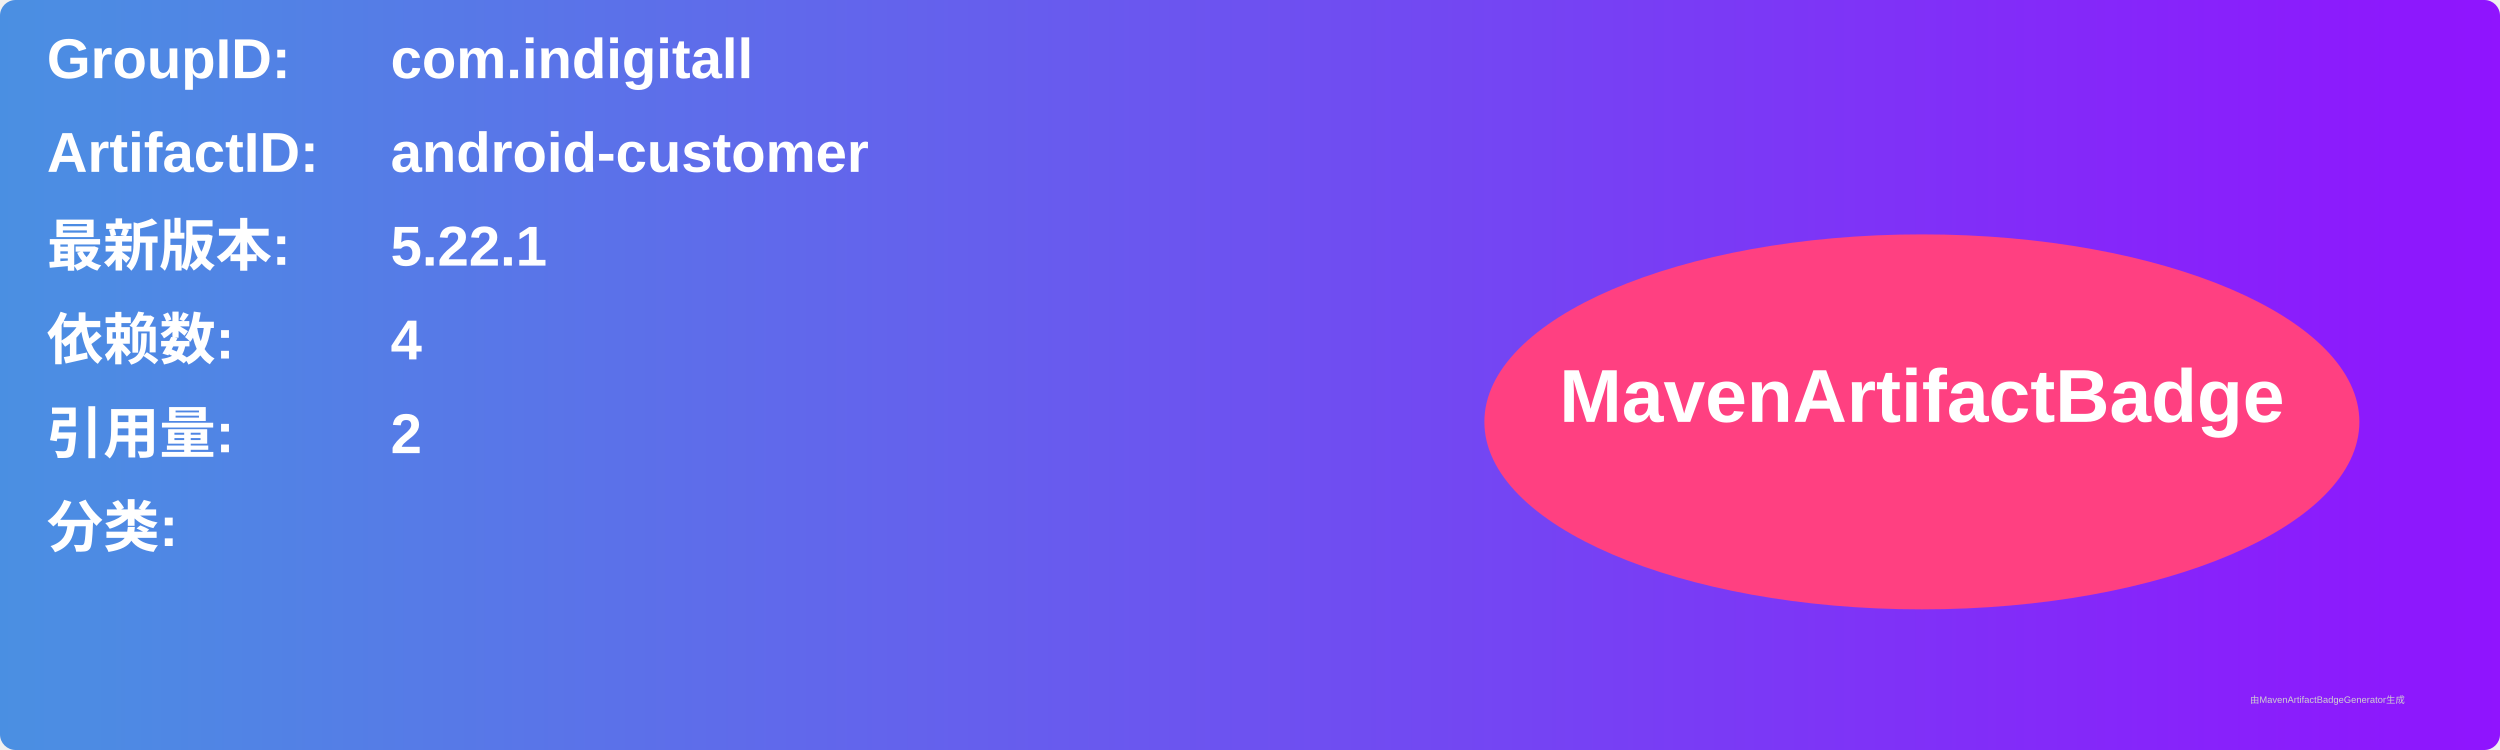
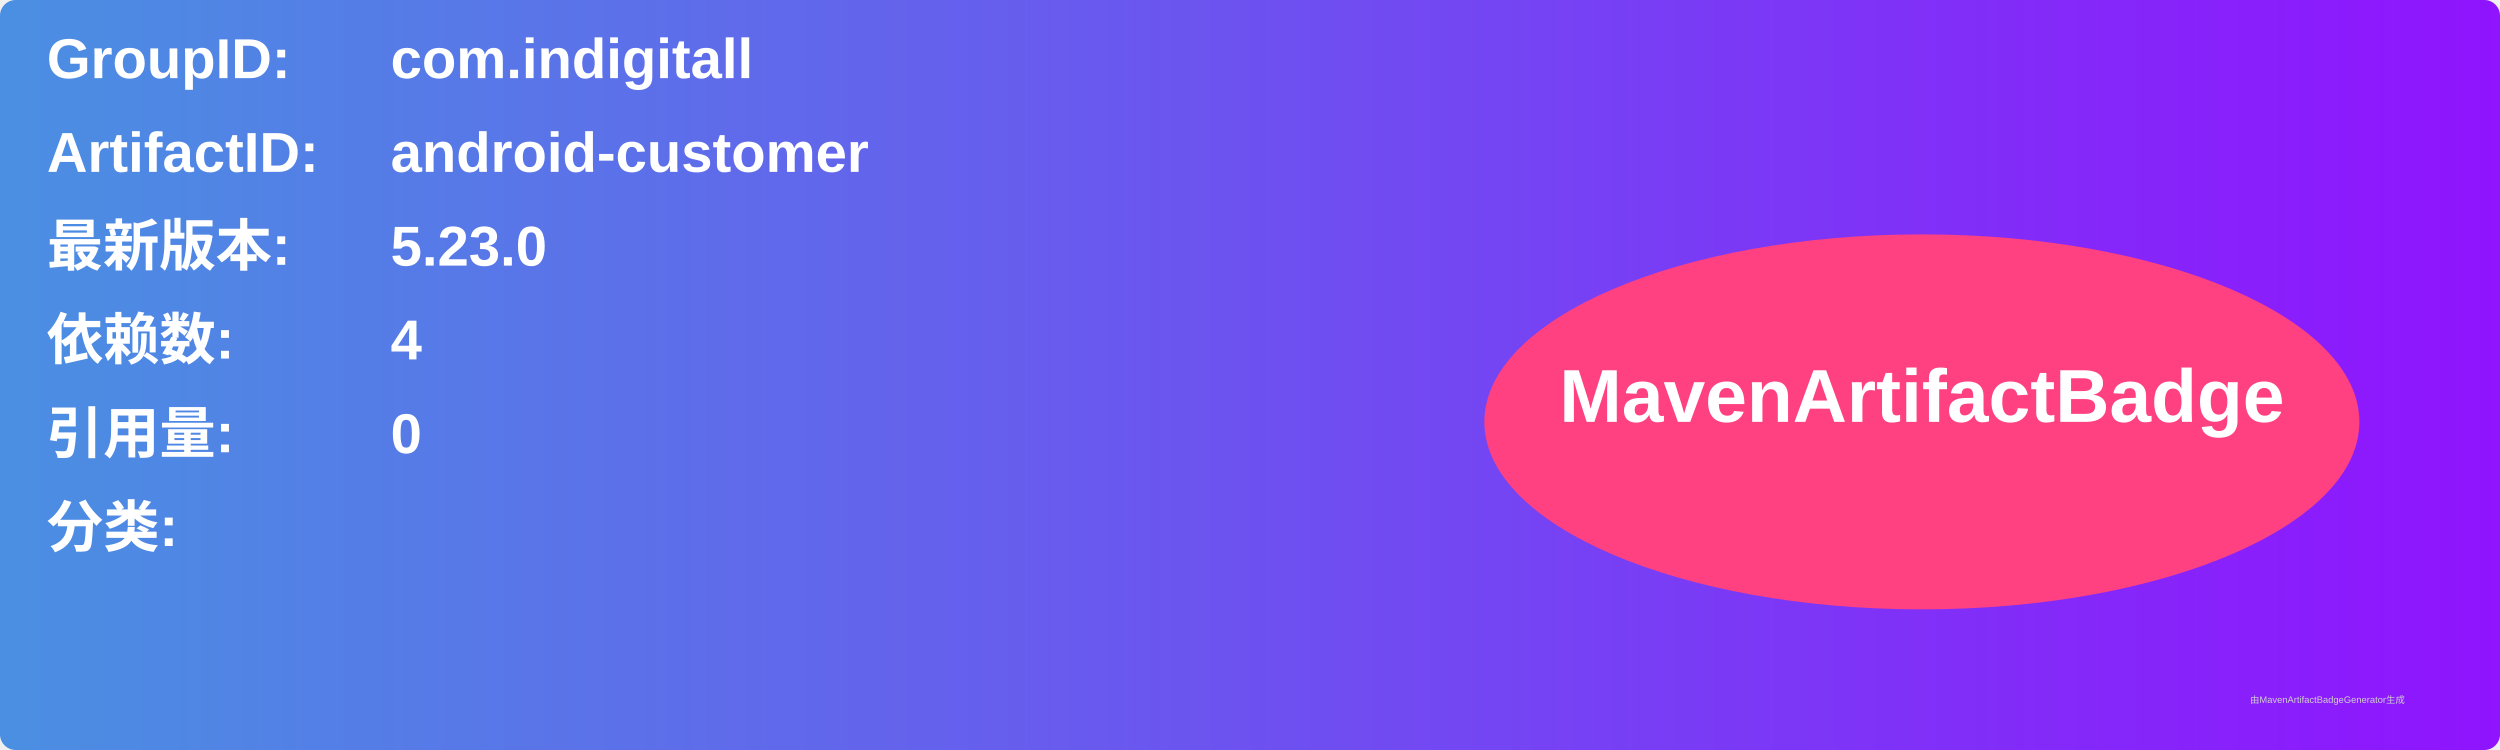
<svg xmlns="http://www.w3.org/2000/svg" width="800" height="240" viewBox="0 0 800 240">
  <linearGradient id="grad" x1="0%" y1="0%" x2="100%" y2="0%">
    <stop offset="0%" stop-color="#4a90e2" />
    <stop offset="100%" stop-color="#9013fe" />
  </linearGradient>
  <rect width="100%" height="100%" rx="5" ry="5" fill="url(#grad)" />
  <g transform="translate(15, 15)">
    <text x="0" y="10" font-family="Arial" font-size="18" fill="white" font-weight="bold" width="260">GroupID:</text>
    <text x="110" y="10" font-family="Arial" font-size="18" fill="white" font-weight="bold" width="460">com.indigitall</text>
    <text x="0" y="40" font-family="Arial" font-size="18" fill="white" font-weight="bold" width="260">ArtifactID:</text>
    <text x="110" y="40" font-family="Arial" font-size="18" fill="white" font-weight="bold" width="460">android-customer</text>
    <text x="0" y="70" font-family="Arial" font-size="18" fill="white" font-weight="bold">最新版本:</text>
    <text x="110" y="70" font-family="Arial" font-size="18" fill="white" font-weight="bold">
-       <tspan font-weight="bold">5.22.1</tspan>
+       <tspan font-weight="bold">5.23.0</tspan>
    </text>
    <text x="0" y="100" font-family="Arial" font-size="18" fill="white" font-weight="bold">依赖数: </text>
    <text x="110" y="100" font-family="Arial" font-size="18" fill="white">
      <tspan font-weight="bold">4</tspan>
    </text>
    <text x="0" y="130" font-family="Arial" font-size="18" fill="white" font-weight="bold">引用量: </text>
    <text x="110" y="130" font-family="Arial" font-size="18" fill="white">
-       <tspan font-weight="bold">2</tspan>
+       <tspan font-weight="bold">0</tspan>
    </text>
    <text x="0" y="160" font-family="Arial" font-size="18" fill="white" font-weight="bold">分类:</text>
    <text x="10" y="190" font-family="Arial" font-size="10" fill="white">
      <tspan font-weight="bold" />
    </text>
    <ellipse cx="600" cy="120" rx="140" ry="60" fill="#ff4081" />
    <text x="600" y="120" text-anchor="middle" font-family="Arial" font-size="24" fill="white" font-weight="bold">MavenArtifactBadge</text>
  </g>
  <text x="720" y="225" font-family="Arial" font-size="3" fill="#d0d0d0">由MavenArtifactBadgeGenerator生成</text>
</svg>
